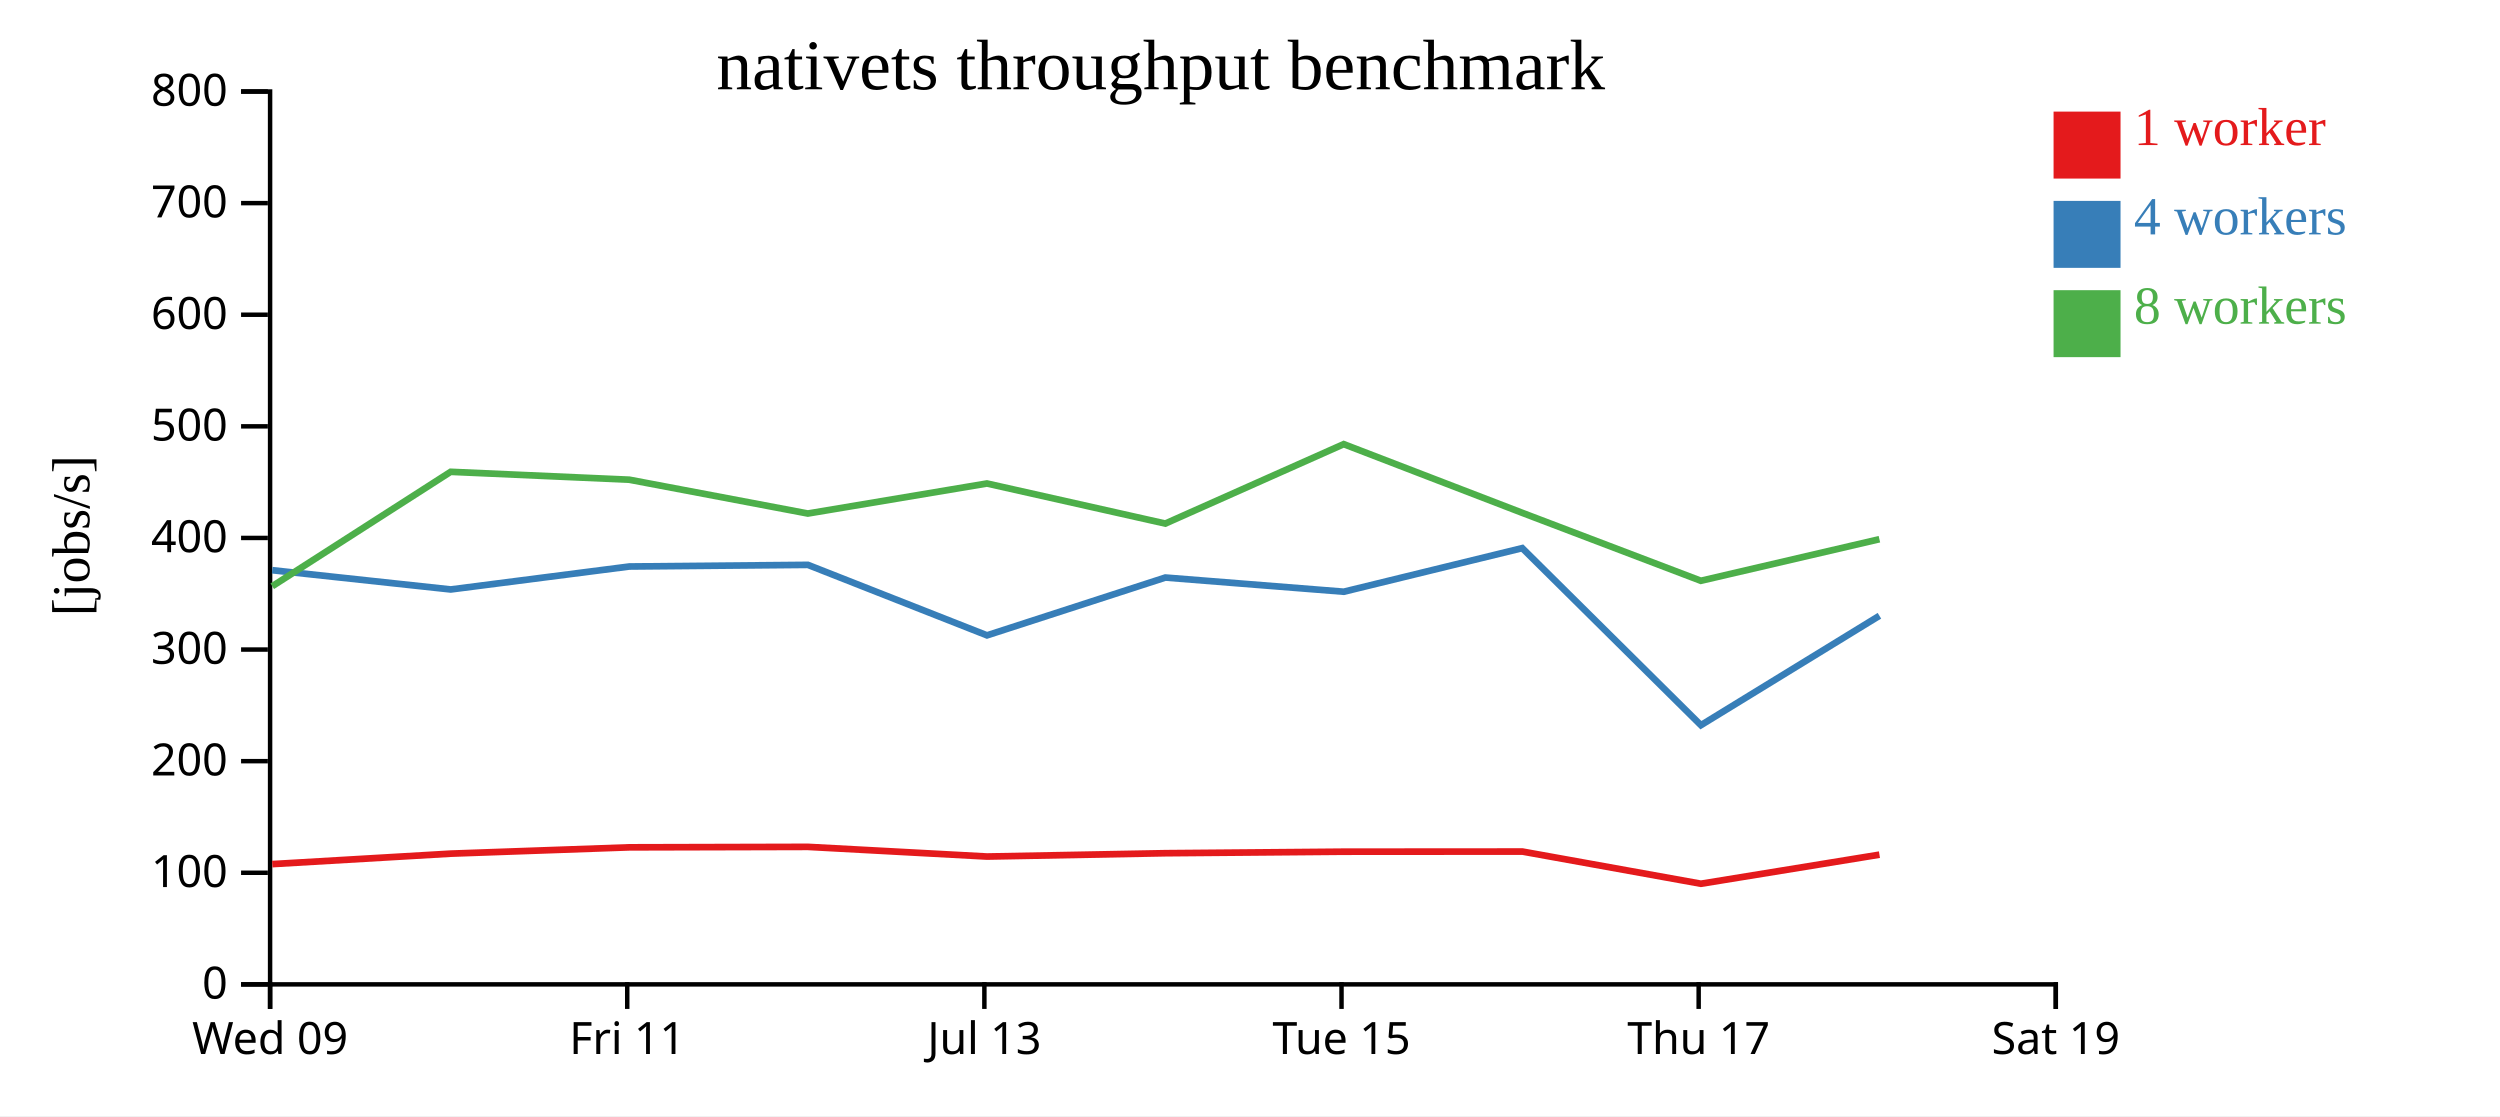
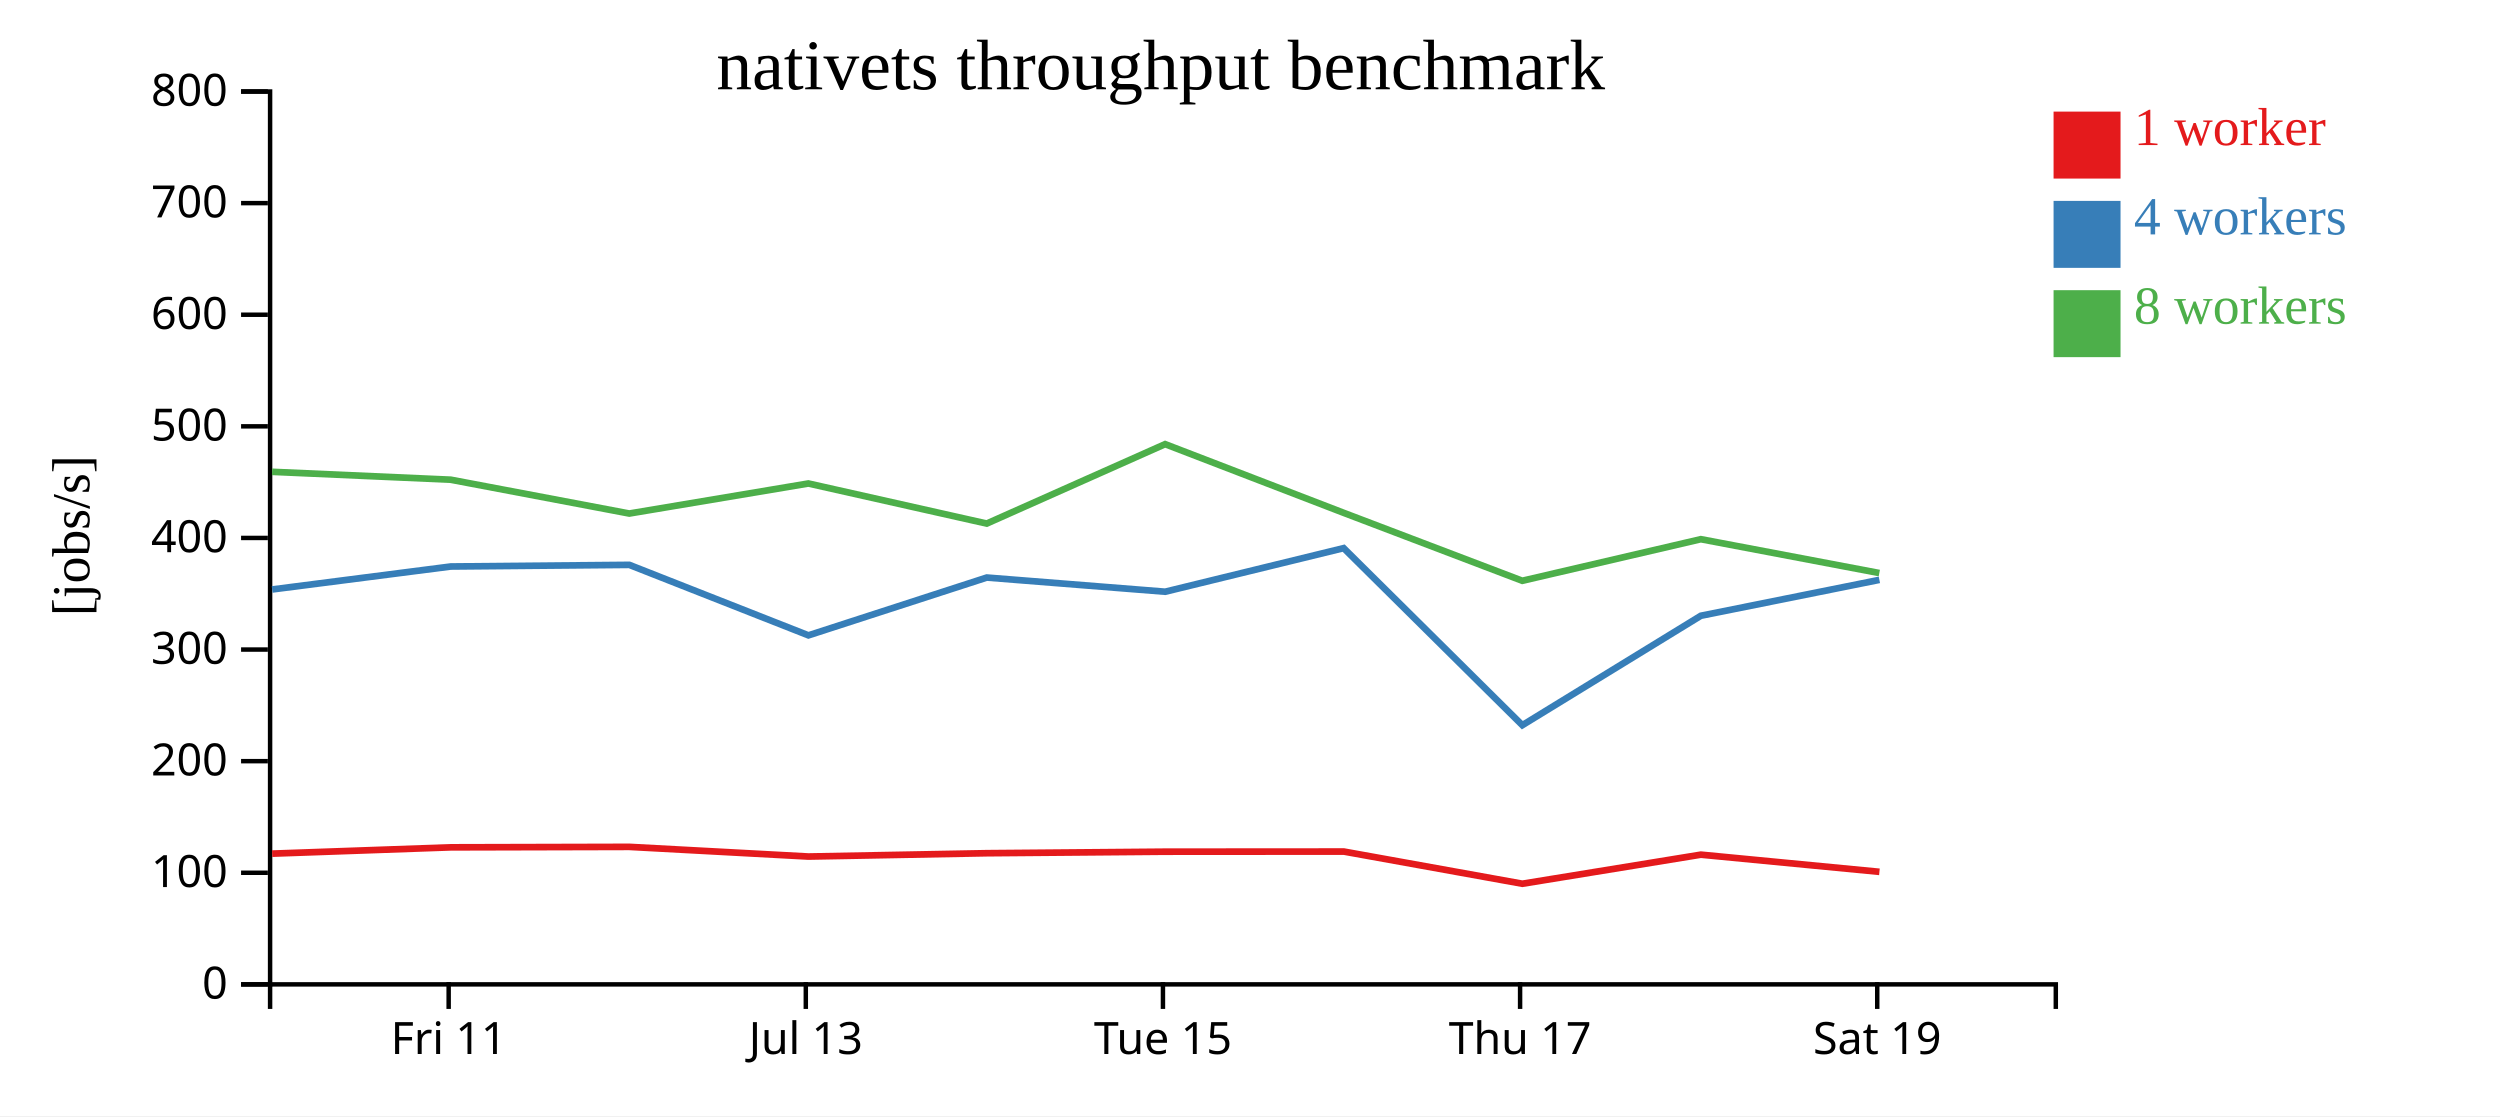
<svg xmlns="http://www.w3.org/2000/svg" width="560" height="250">
  <rect width="100%" height="100%" fill="white" />
  <g transform="translate(60,20)">
    <g transform="translate(0,200)" fill="none" font-size="10" font-family="sans-serif" text-anchor="middle">
      <path class="domain" stroke="currentColor" d="M0.5,6V0.5H400.5V6" />
-       <g class="tick" opacity="1" transform="translate(0.5,0)">
-         <line stroke="currentColor" y2="6" />
-         <text fill="currentColor" y="9" dy="0.71em">Wed 09</text>
-       </g>
-       <g class="tick" opacity="1" transform="translate(80.5,0)">
+       <g class="tick" opacity="1" transform="translate(40.5,0)">
        <line stroke="currentColor" y2="6" />
        <text fill="currentColor" y="9" dy="0.71em">Fri 11</text>
      </g>
-       <g class="tick" opacity="1" transform="translate(160.5,0)">
+       <g class="tick" opacity="1" transform="translate(120.5,0)">
        <line stroke="currentColor" y2="6" />
        <text fill="currentColor" y="9" dy="0.71em">Jul 13</text>
      </g>
-       <g class="tick" opacity="1" transform="translate(240.5,0)">
+       <g class="tick" opacity="1" transform="translate(200.5,0)">
        <line stroke="currentColor" y2="6" />
        <text fill="currentColor" y="9" dy="0.71em">Tue 15</text>
      </g>
-       <g class="tick" opacity="1" transform="translate(320.5,0)">
+       <g class="tick" opacity="1" transform="translate(280.5,0)">
        <line stroke="currentColor" y2="6" />
        <text fill="currentColor" y="9" dy="0.71em">Thu 17</text>
      </g>
-       <g class="tick" opacity="1" transform="translate(400.5,0)">
+       <g class="tick" opacity="1" transform="translate(360.5,0)">
        <line stroke="currentColor" y2="6" />
        <text fill="currentColor" y="9" dy="0.71em">Sat 19</text>
      </g>
    </g>
    <g fill="none" font-size="10" font-family="sans-serif" text-anchor="end">
      <path class="domain" stroke="currentColor" d="M-6,200.5H0.5V0.5H-6" />
      <g class="tick" opacity="1" transform="translate(0,200.5)">
        <line stroke="currentColor" x2="-6" />
        <text fill="currentColor" x="-9" dy="0.32em">0</text>
      </g>
      <g class="tick" opacity="1" transform="translate(0,175.5)">
        <line stroke="currentColor" x2="-6" />
        <text fill="currentColor" x="-9" dy="0.32em">100</text>
      </g>
      <g class="tick" opacity="1" transform="translate(0,150.5)">
        <line stroke="currentColor" x2="-6" />
        <text fill="currentColor" x="-9" dy="0.32em">200</text>
      </g>
      <g class="tick" opacity="1" transform="translate(0,125.5)">
        <line stroke="currentColor" x2="-6" />
        <text fill="currentColor" x="-9" dy="0.32em">300</text>
      </g>
      <g class="tick" opacity="1" transform="translate(0,100.5)">
        <line stroke="currentColor" x2="-6" />
        <text fill="currentColor" x="-9" dy="0.32em">400</text>
      </g>
      <g class="tick" opacity="1" transform="translate(0,75.5)">
        <line stroke="currentColor" x2="-6" />
        <text fill="currentColor" x="-9" dy="0.32em">500</text>
      </g>
      <g class="tick" opacity="1" transform="translate(0,50.5)">
        <line stroke="currentColor" x2="-6" />
        <text fill="currentColor" x="-9" dy="0.32em">600</text>
      </g>
      <g class="tick" opacity="1" transform="translate(0,25.5)">
        <line stroke="currentColor" x2="-6" />
        <text fill="currentColor" x="-9" dy="0.32em">700</text>
      </g>
      <g class="tick" opacity="1" transform="translate(0,0.5)">
        <line stroke="currentColor" x2="-6" />
        <text fill="currentColor" x="-9" dy="0.32em">800</text>
      </g>
    </g>
    <text text-anchor="middle" style="font-size: 12px" transform="rotate(-90)" y="-40" x="-100">[jobs/s]</text>
    <text text-anchor="middle" style="font-size: 16px" y="0" x="200">nativets throughput benchmark</text>
-     <path class="line" fill="none" stroke="#e41a1c" stroke-width="1.5" d="M0.986,173.56L40.962,171.216L80.97,169.803L120.966,169.699L161.082,171.866L201.035,171.12L240.996,170.779L281.029,170.75L321.003,177.958L360.996,171.445" />
-     <path class="line" fill="none" stroke="#377eb8" stroke-width="1.5" d="M0.979,107.726L40.962,112.039L80.972,106.896L120.967,106.53L161.089,122.32L201.039,109.371L241.003,112.547L280.98,102.78L321.006,142.441L360.992,117.93" />
-     <path class="line" fill="none" stroke="#4daf4a" stroke-width="1.5" d="M0.983,111.316L40.948,85.688L80.962,87.455L120.959,95.031L161.069,88.301L201.022,97.281L240.986,79.489L280.97,94.87L320.992,110.094L360.986,100.781" />
+     <path class="line" fill="none" stroke="#e41a1c" stroke-width="1.5" d="M0.962,171.216L40.97,169.803L80.966,169.699L121.082,171.866L161.035,171.12L200.996,170.779L241.029,170.75L281.003,177.958L320.996,171.445L360.991,175.292" />
+     <path class="line" fill="none" stroke="#377eb8" stroke-width="1.5" d="M0.962,112.039L40.972,106.896L80.967,106.53L121.089,122.32L161.039,109.371L201.003,112.547L240.98,102.78L281.006,142.441L320.992,117.93L360.983,109.888" />
+     <path class="line" fill="none" stroke="#4daf4a" stroke-width="1.5" d="M0.948,85.688L40.962,87.455L80.959,95.031L121.069,88.301L161.022,97.281L200.986,79.489L240.97,94.87L280.992,110.094L320.986,100.781L360.967,108.363" />
    <rect class="dot" x="400" y="5" width="15" height="15" style="fill: #e41a1c;" />
    <rect class="dot" x="400" y="25" width="15" height="15" style="fill: #377eb8;" />
    <rect class="dot" x="400" y="45" width="15" height="15" style="fill: #4daf4a;" />
    <text class="label" x="418" y="12.5" style="fill: #e41a1c; alignment-baseline: middle;" text-anchor="left">1 worker</text>
    <text class="label" x="418" y="32.5" style="fill: #377eb8; alignment-baseline: middle;" text-anchor="left">4 workers</text>
    <text class="label" x="418" y="52.5" style="fill: #4daf4a; alignment-baseline: middle;" text-anchor="left">8 workers</text>
  </g>
</svg>
